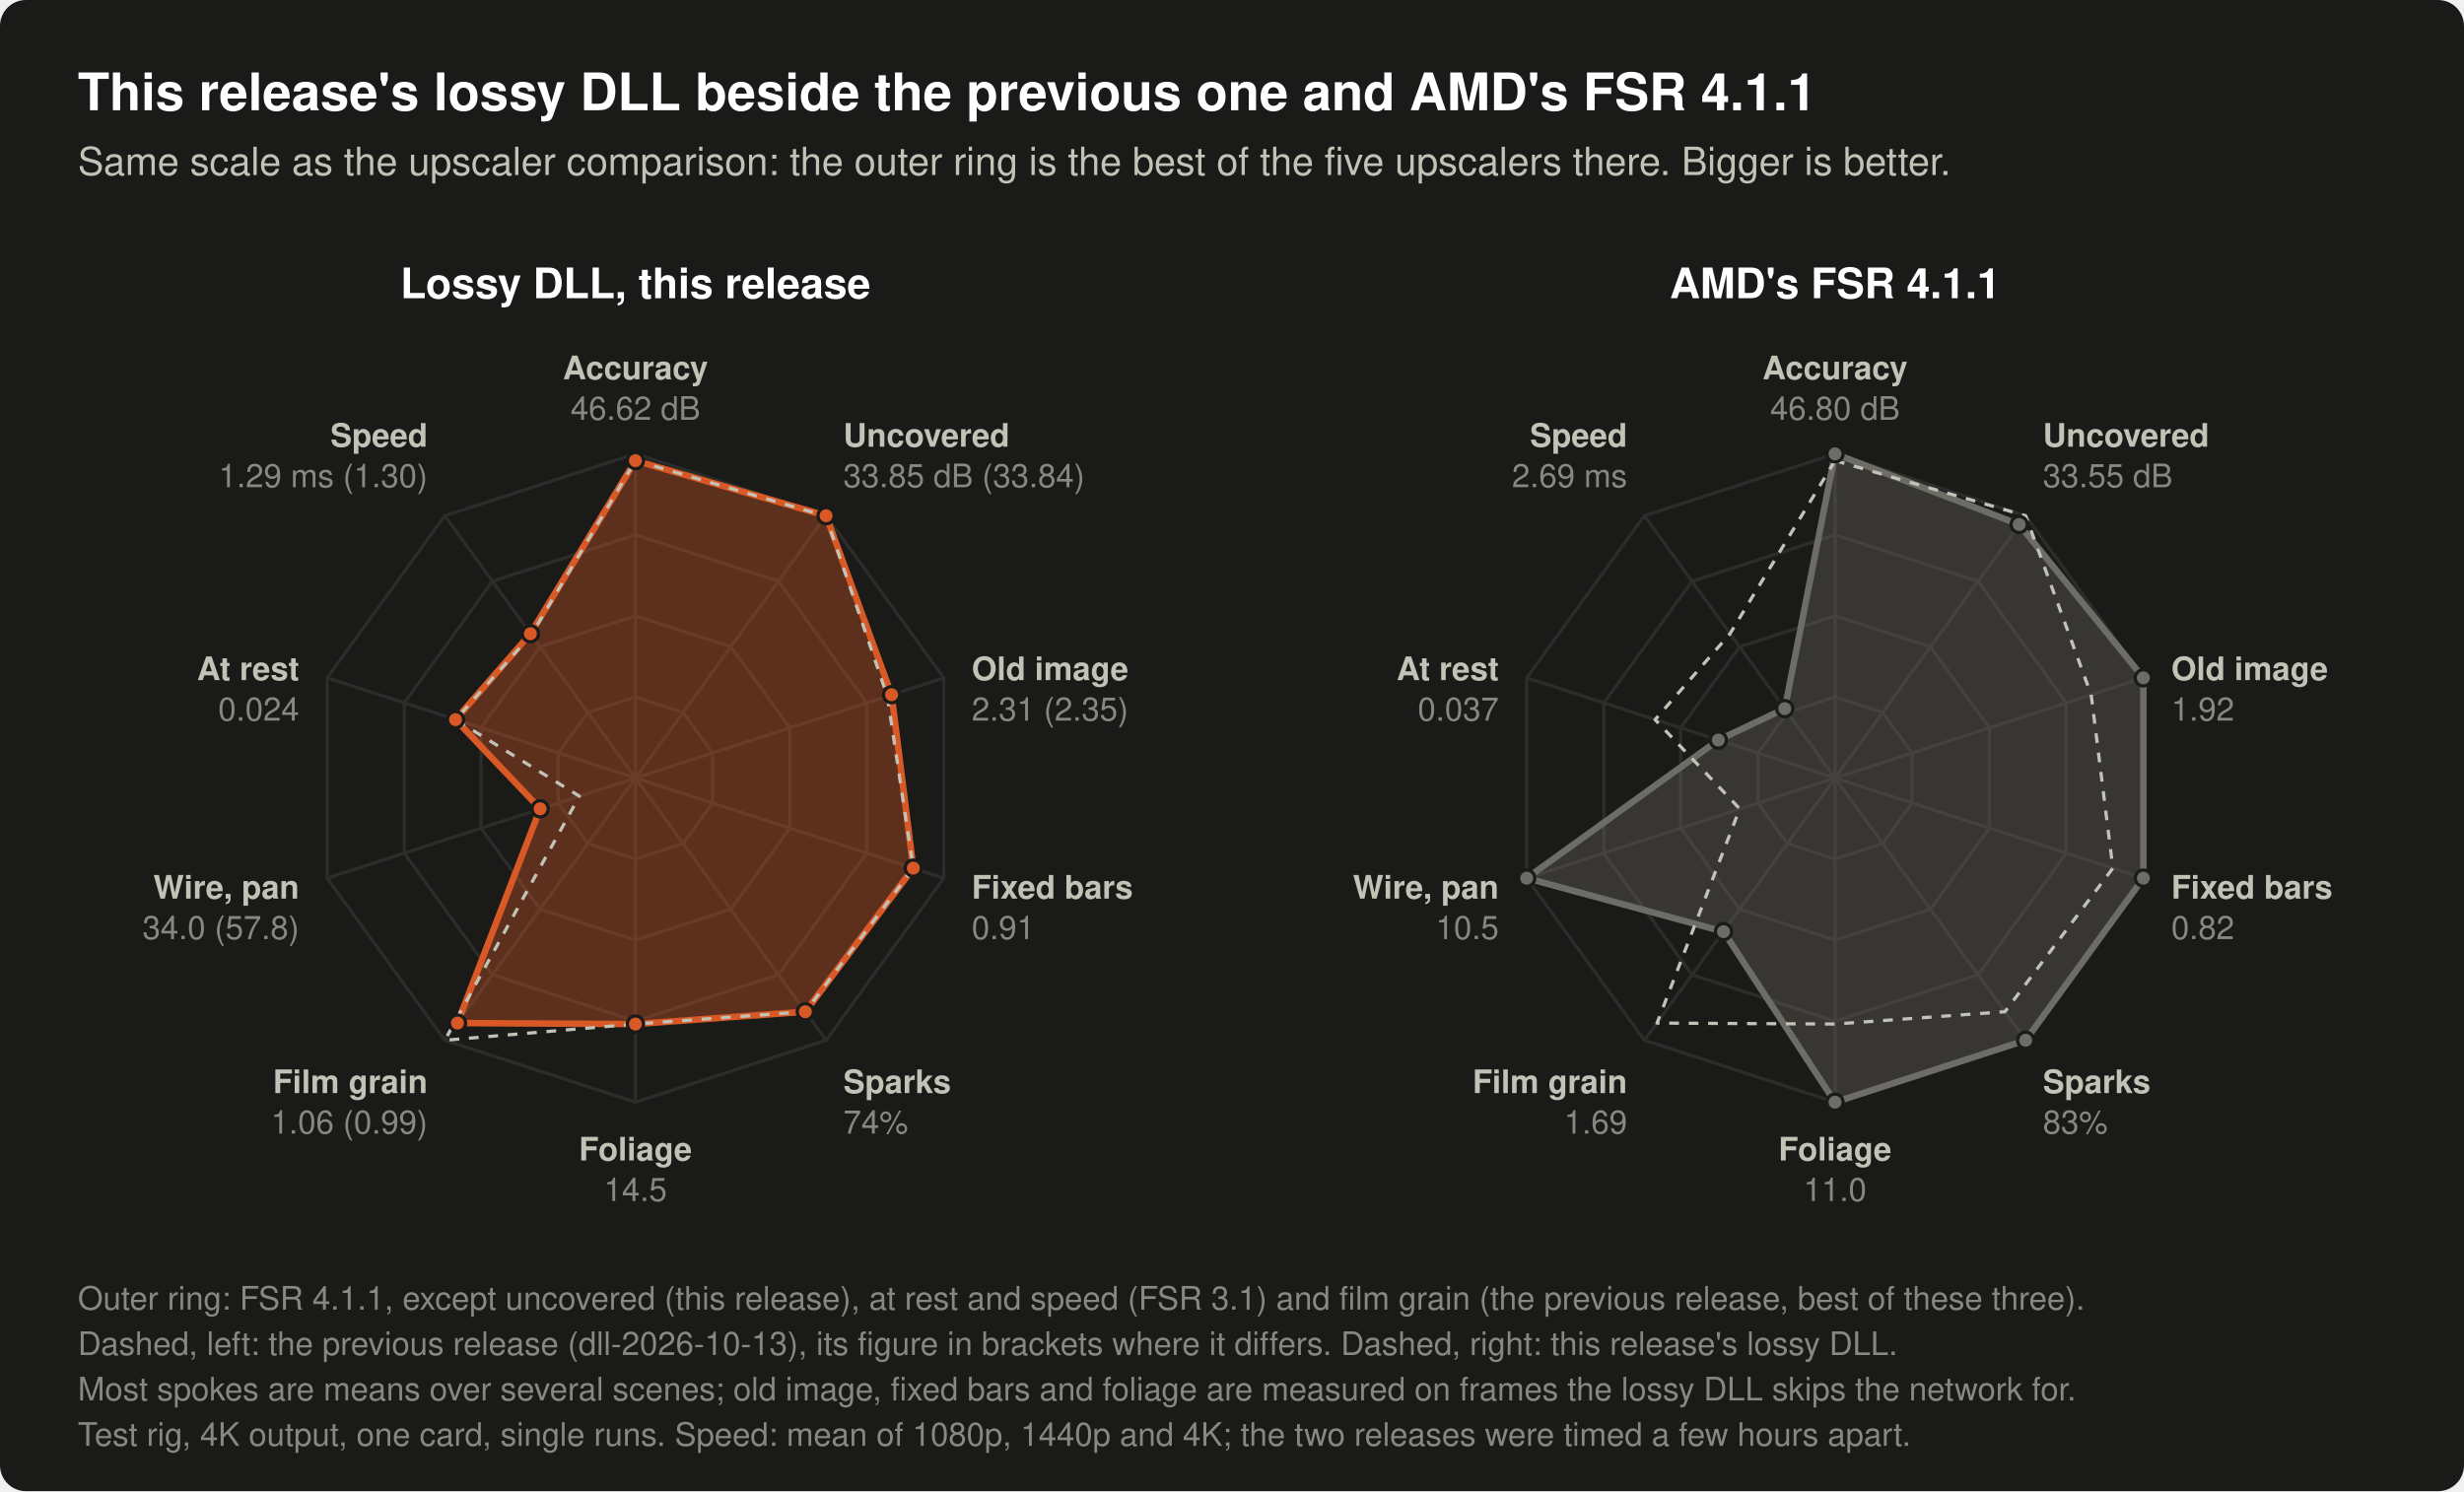
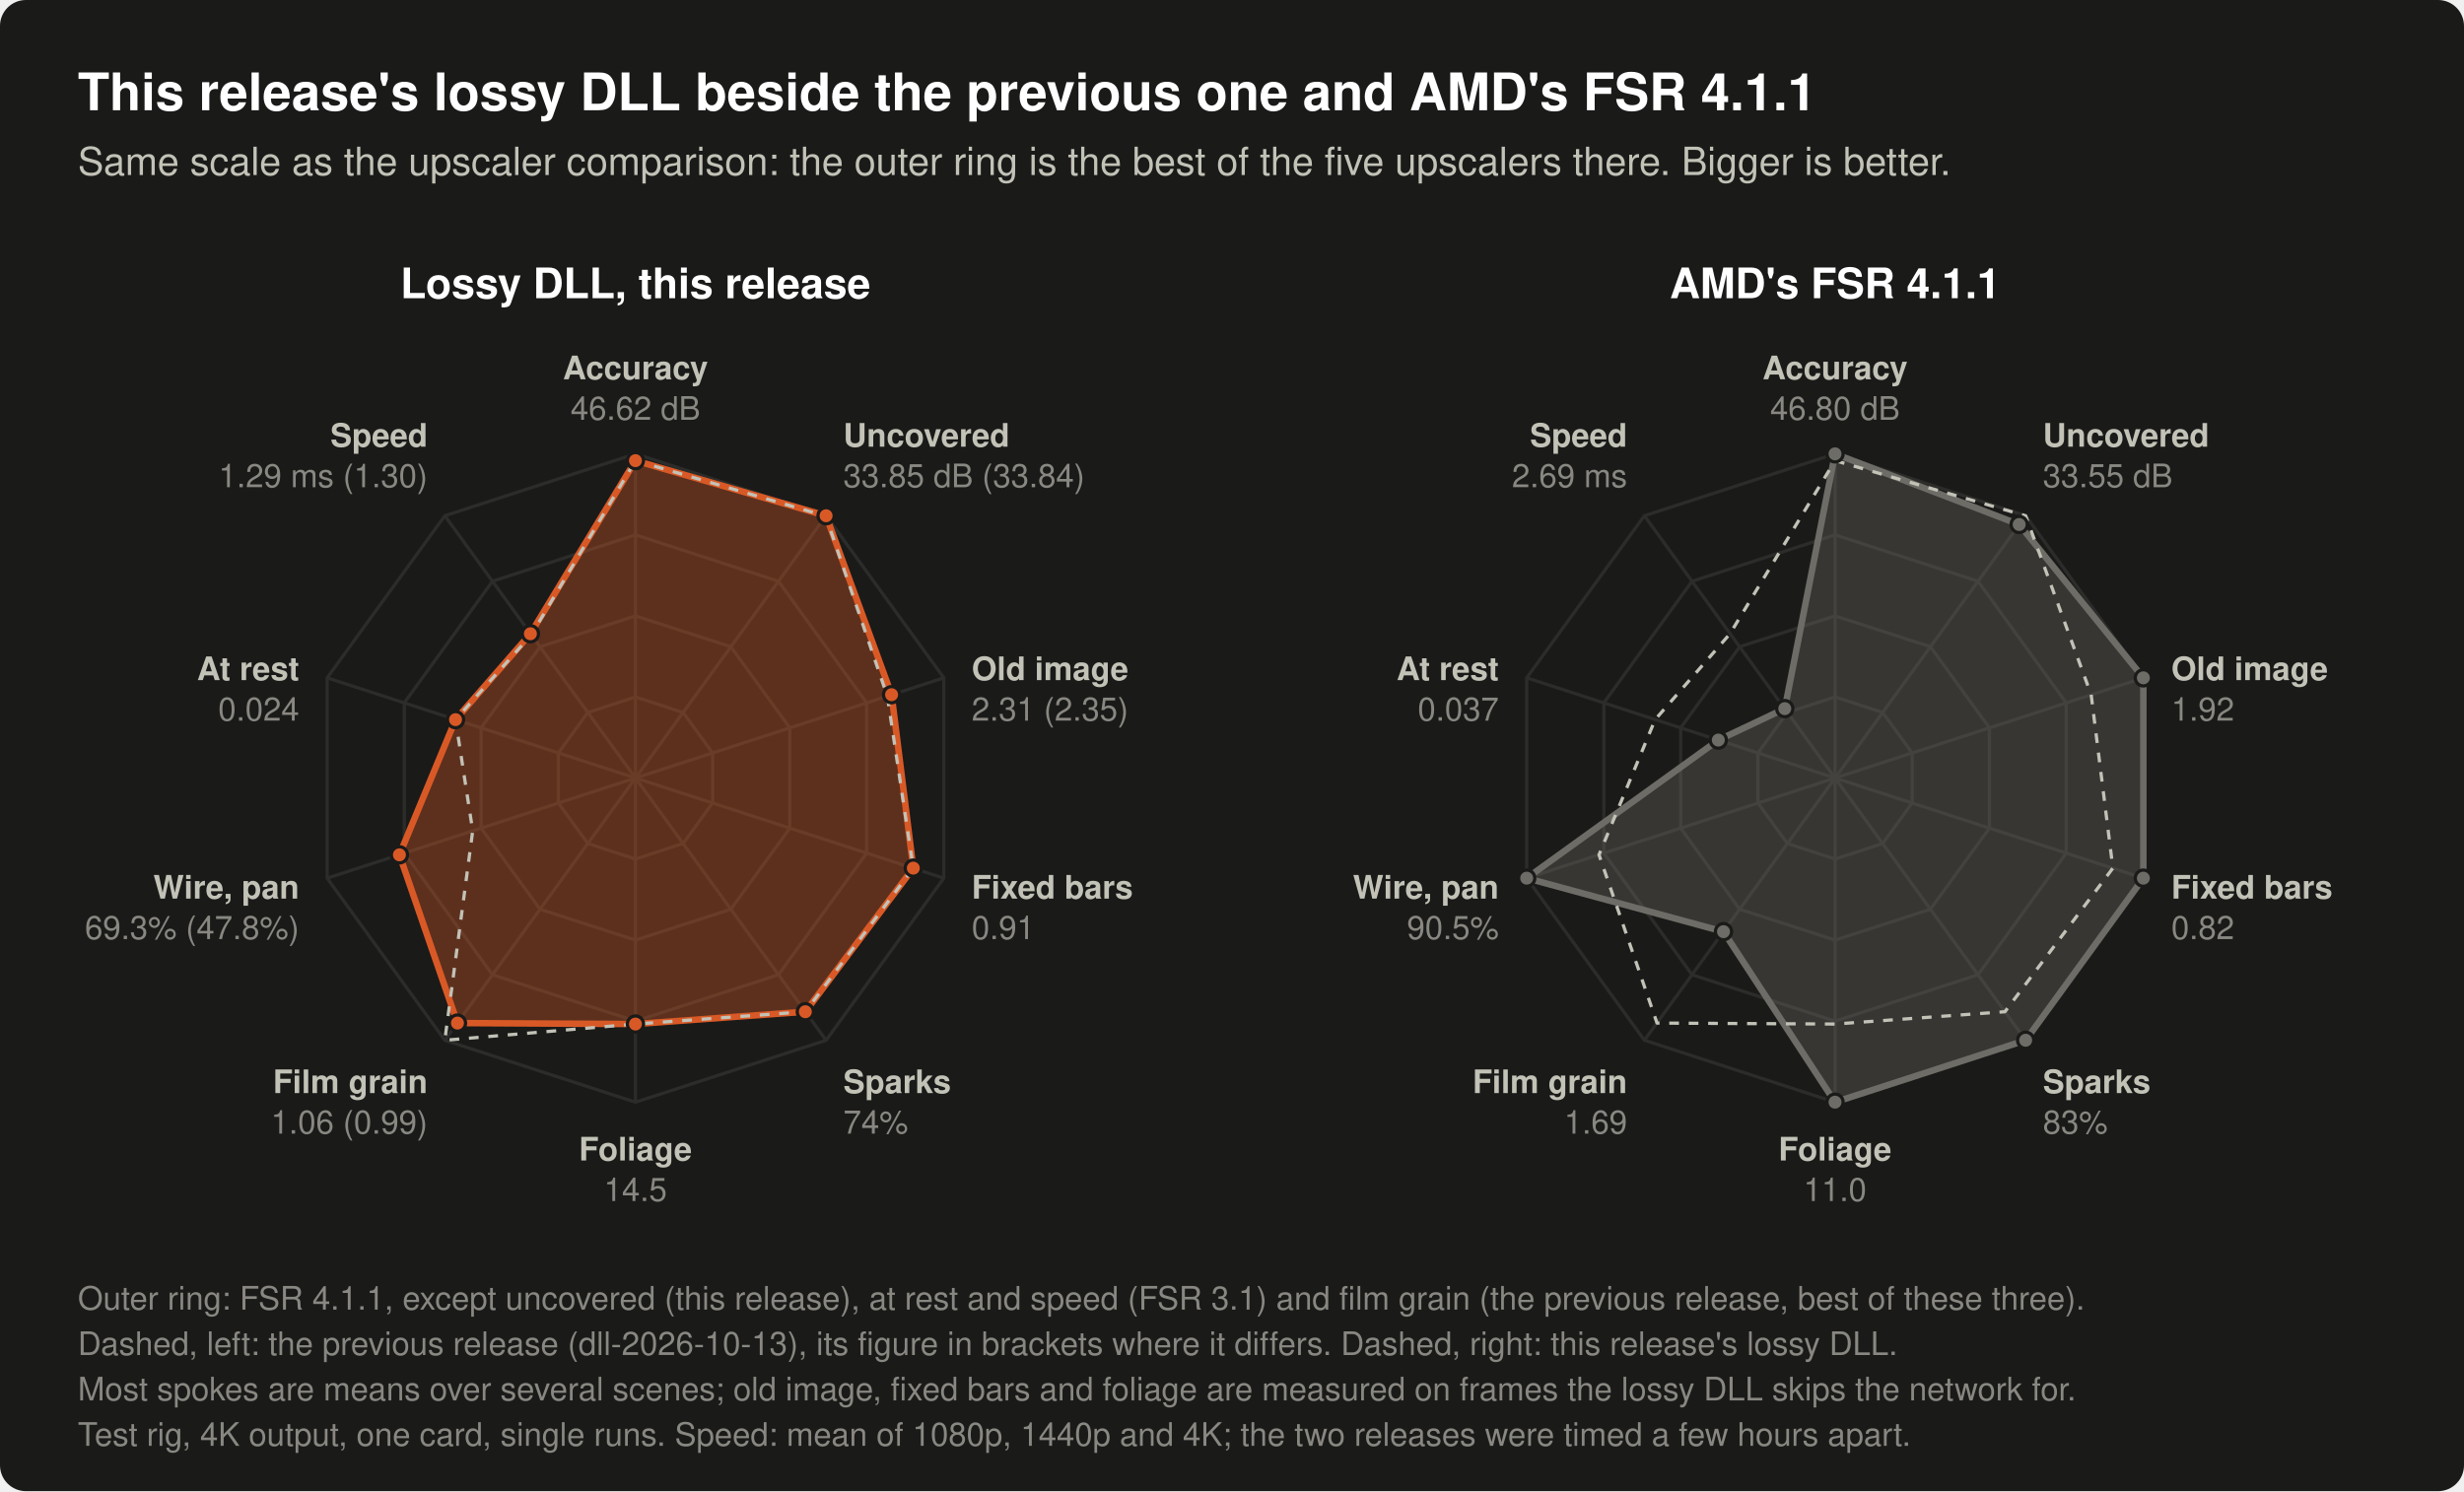
- <svg xmlns="http://www.w3.org/2000/svg" width="760" height="460" viewBox="0 0 760 460" role="img" aria-label="Two radar charts with ten spokes each. Left: this release's lossy DLL, with the previous release's as a dashed outline. Right: AMD's FSR 4.1.1, with this release's lossy DLL as a dashed outline. The spokes have the scale of the upscaler comparison's chart: the outer ring is the best of the five upscalers compared there (FSR 4.1.1, the lossy DLL, FSR 3.1, HelixSR, XeSS), and for film grain the best of these three. A larger shape is better. Still picture and moving background, mean: accuracy (dB): FSR 4.1.1 46.80 dB, the lossy DLL of dll-2026-10-13 46.62 dB, the lossy DLL of dll-2026-10-13.2 46.62 dB. Areas a moving object has just uncovered, mean of a panning and a still camera: accuracy (dB): FSR 4.1.1 33.55 dB, the lossy DLL of dll-2026-10-13 33.84 dB, the lossy DLL of dll-2026-10-13.2 33.85 dB. Old image beside a moving object, mean of seven scenes: error (of 255): FSR 4.1.1 1.92, the lossy DLL of dll-2026-10-13 2.35, the lossy DLL of dll-2026-10-13.2 2.31. Thin bars fixed on screen in front of a panning background, mean of four pans: error where their old image lands (of 255): FSR 4.1.1 0.82, the lossy DLL of dll-2026-10-13 0.91, the lossy DLL of dll-2026-10-13.2 0.91. Tiny fast sparks: share of their brightness shown (%): FSR 4.1.1 83%, the lossy DLL of dll-2026-10-13 74%, the lossy DLL of dll-2026-10-13.2 74%. Leaves swaying without motion vectors, mean of three sway speeds: error (of 255): FSR 4.1.1 11.0, the lossy DLL of dll-2026-10-13 14.5, the lossy DLL of dll-2026-10-13.2 14.5. Still picture with grain of 6, 10 and 15 of 255, mean: change per frame (of 255): FSR 4.1.1 1.69, the lossy DLL of dll-2026-10-13 0.99, the lossy DLL of dll-2026-10-13.2 1.06. Thin wire under a slow pan: how far its brightness is from the true one (of 255): FSR 4.1.1 10.5, the lossy DLL of dll-2026-10-13 57.8, the lossy DLL of dll-2026-10-13.2 34.0. Still picture: change per frame (of 255): FSR 4.1.1 0.037, the lossy DLL of dll-2026-10-13 0.024, the lossy DLL of dll-2026-10-13.2 0.024. Time per upscale call, mean of 1080p, 1440p and 4K output (ms): FSR 4.1.1 2.69 ms, the lossy DLL of dll-2026-10-13 1.30 ms, the lossy DLL of dll-2026-10-13.2 1.29 ms.">
+ <svg xmlns="http://www.w3.org/2000/svg" width="760" height="460" viewBox="0 0 760 460" role="img" aria-label="Two radar charts with ten spokes each. Left: this release's lossy DLL, with the previous release's as a dashed outline. Right: AMD's FSR 4.1.1, with this release's lossy DLL as a dashed outline. The spokes have the scale of the upscaler comparison's chart: the outer ring is the best of the five upscalers compared there (FSR 4.1.1, the lossy DLL, FSR 3.1, HelixSR, XeSS), and for film grain the best of these three. A larger shape is better. Still picture and moving background, mean: accuracy (dB): FSR 4.1.1 46.80 dB, the lossy DLL of dll-2026-10-13 46.62 dB, the lossy DLL of dll-2026-10-13.2 46.62 dB. Areas a moving object has just uncovered, mean of a panning and a still camera: accuracy (dB): FSR 4.1.1 33.55 dB, the lossy DLL of dll-2026-10-13 33.84 dB, the lossy DLL of dll-2026-10-13.2 33.85 dB. Old image beside a moving object, mean of seven scenes: error (of 255): FSR 4.1.1 1.92, the lossy DLL of dll-2026-10-13 2.35, the lossy DLL of dll-2026-10-13.2 2.31. Thin bars fixed on screen in front of a panning background, mean of four pans: error where their old image lands (of 255): FSR 4.1.1 0.82, the lossy DLL of dll-2026-10-13 0.91, the lossy DLL of dll-2026-10-13.2 0.91. Tiny fast sparks: share of their brightness shown (%): FSR 4.1.1 83%, the lossy DLL of dll-2026-10-13 74%, the lossy DLL of dll-2026-10-13.2 74%. Leaves swaying without motion vectors, mean of three sway speeds: error (of 255): FSR 4.1.1 11.0, the lossy DLL of dll-2026-10-13 14.5, the lossy DLL of dll-2026-10-13.2 14.5. Still picture with grain of 6, 10 and 15 of 255, mean: change per frame (of 255): FSR 4.1.1 1.69, the lossy DLL of dll-2026-10-13 0.99, the lossy DLL of dll-2026-10-13.2 1.06. Thin wire under a slow pan: how close its brightness is to the true one (%): FSR 4.1.1 90.5%, the lossy DLL of dll-2026-10-13 47.8%, the lossy DLL of dll-2026-10-13.2 69.3%. Still picture: change per frame (of 255): FSR 4.1.1 0.037, the lossy DLL of dll-2026-10-13 0.024, the lossy DLL of dll-2026-10-13.2 0.024. Time per upscale call, mean of 1080p, 1440p and 4K output (ms): FSR 4.1.1 2.69 ms, the lossy DLL of dll-2026-10-13 1.30 ms, the lossy DLL of dll-2026-10-13.2 1.29 ms.">
  <rect x="0.0" y="0.0" width="760.0" height="460.0" rx="8" fill="#1a1a19" />
  <text x="24.0" y="34.0" font-family="-apple-system, 'Segoe UI', Helvetica, Arial, sans-serif" font-size="16" font-weight="600" text-anchor="start" fill="#ffffff">This release's lossy DLL beside the previous one and AMD's FSR 4.1.1</text>
  <text x="24.0" y="54.0" font-family="-apple-system, 'Segoe UI', Helvetica, Arial, sans-serif" font-size="12" text-anchor="start" fill="#c3c2b7">Same scale as the upscaler comparison: the outer ring is the best of the five upscalers there. Bigger is better.</text>
  <text x="196.0" y="92.0" font-family="-apple-system, 'Segoe UI', Helvetica, Arial, sans-serif" font-size="13" font-weight="600" text-anchor="middle" fill="#ffffff">Lossy DLL, this release</text>
  <polygon points="196.0,215.0 210.7,219.8 219.8,232.3 219.8,247.7 210.7,260.2 196.0,265.0 181.3,260.2 172.2,247.7 172.2,232.3 181.3,219.8" fill="none" stroke="#2c2c2a" stroke-width="1" />
  <polygon points="196.0,190.0 225.4,199.5 243.6,224.5 243.6,255.5 225.4,280.5 196.0,290.0 166.6,280.5 148.4,255.5 148.4,224.5 166.6,199.5" fill="none" stroke="#2c2c2a" stroke-width="1" />
  <polygon points="196.0,165.0 240.1,179.3 267.3,216.8 267.3,263.2 240.1,300.7 196.0,315.0 151.9,300.7 124.7,263.2 124.7,216.8 151.9,179.3" fill="none" stroke="#2c2c2a" stroke-width="1" />
  <polygon points="196.0,140.0 254.8,159.1 291.1,209.1 291.1,270.9 254.8,320.9 196.0,340.0 137.2,320.9 100.9,270.9 100.9,209.1 137.2,159.1" fill="none" stroke="#2c2c2a" stroke-width="1" />
  <line x1="196.0" y1="240.0" x2="196.0" y2="140.0" stroke="#2c2c2a" stroke-width="1" />
  <line x1="196.0" y1="240.0" x2="254.8" y2="159.1" stroke="#2c2c2a" stroke-width="1" />
  <line x1="196.0" y1="240.0" x2="291.1" y2="209.1" stroke="#2c2c2a" stroke-width="1" />
  <line x1="196.0" y1="240.0" x2="291.1" y2="270.9" stroke="#2c2c2a" stroke-width="1" />
  <line x1="196.0" y1="240.0" x2="254.8" y2="320.9" stroke="#2c2c2a" stroke-width="1" />
  <line x1="196.0" y1="240.0" x2="196.0" y2="340.0" stroke="#2c2c2a" stroke-width="1" />
  <line x1="196.0" y1="240.0" x2="137.2" y2="320.9" stroke="#2c2c2a" stroke-width="1" />
  <line x1="196.0" y1="240.0" x2="100.9" y2="270.9" stroke="#2c2c2a" stroke-width="1" />
  <line x1="196.0" y1="240.0" x2="100.9" y2="209.1" stroke="#2c2c2a" stroke-width="1" />
  <line x1="196.0" y1="240.0" x2="137.2" y2="159.1" stroke="#2c2c2a" stroke-width="1" />
-   <polygon points="196.0,142.1 254.8,159.1 275.0,214.3 281.7,267.8 248.4,312.1 196.0,315.9 141.1,315.6 166.6,249.5 140.5,222.0 163.6,195.5" fill="#d95926" fill-opacity="0.35" stroke="#d95926" stroke-width="2" stroke-linejoin="round" />
-   <polygon points="196.0,142.1 254.7,159.2 273.7,214.8 281.7,267.8 248.4,312.1 196.0,315.9 137.2,320.9 178.7,245.6 140.5,222.0 163.9,195.8" fill="none" stroke="#c3c2b7" stroke-width="1" stroke-dasharray="3 3" stroke-linejoin="round" />
+   <polygon points="196.0,142.1 254.8,159.1 275.0,214.3 281.7,267.8 248.4,312.1 196.0,315.9 141.1,315.6 123.2,263.7 140.5,222.0 163.6,195.5" fill="#d95926" fill-opacity="0.35" stroke="#d95926" stroke-width="2" stroke-linejoin="round" />
+   <polygon points="196.0,142.1 254.7,159.2 273.7,214.8 281.7,267.8 248.4,312.1 196.0,315.9 137.2,320.9 145.8,256.3 140.5,222.0 163.9,195.8" fill="none" stroke="#c3c2b7" stroke-width="1" stroke-dasharray="3 3" stroke-linejoin="round" />
  <circle cx="196.0" cy="142.1" r="2.5" fill="#d95926" stroke="#1a1a19" stroke-width="1" />
  <circle cx="254.8" cy="159.1" r="2.5" fill="#d95926" stroke="#1a1a19" stroke-width="1" />
  <circle cx="275.0" cy="214.3" r="2.5" fill="#d95926" stroke="#1a1a19" stroke-width="1" />
  <circle cx="281.7" cy="267.8" r="2.5" fill="#d95926" stroke="#1a1a19" stroke-width="1" />
  <circle cx="248.4" cy="312.1" r="2.5" fill="#d95926" stroke="#1a1a19" stroke-width="1" />
  <circle cx="196.0" cy="315.9" r="2.5" fill="#d95926" stroke="#1a1a19" stroke-width="1" />
  <circle cx="141.1" cy="315.6" r="2.5" fill="#d95926" stroke="#1a1a19" stroke-width="1" />
-   <circle cx="166.6" cy="249.5" r="2.5" fill="#d95926" stroke="#1a1a19" stroke-width="1" />
+   <circle cx="123.2" cy="263.7" r="2.5" fill="#d95926" stroke="#1a1a19" stroke-width="1" />
  <circle cx="140.5" cy="222.0" r="2.5" fill="#d95926" stroke="#1a1a19" stroke-width="1" />
  <circle cx="163.6" cy="195.5" r="2.5" fill="#d95926" stroke="#1a1a19" stroke-width="1" />
  <text x="196.0" y="117.0" font-family="-apple-system, 'Segoe UI', Helvetica, Arial, sans-serif" font-size="10" font-weight="600" text-anchor="middle" fill="#c3c2b7">Accuracy</text>
  <text x="196.0" y="129.5" font-family="-apple-system, 'Segoe UI', Helvetica, Arial, sans-serif" font-size="10" text-anchor="middle" fill="#898781">46.62 dB</text>
  <text x="260.1" y="137.8" font-family="-apple-system, 'Segoe UI', Helvetica, Arial, sans-serif" font-size="10" font-weight="600" text-anchor="start" fill="#c3c2b7">Uncovered</text>
  <text x="260.1" y="150.3" font-family="-apple-system, 'Segoe UI', Helvetica, Arial, sans-serif" font-size="10" text-anchor="start" fill="#898781">33.85 dB (33.84)</text>
  <text x="299.7" y="209.8" font-family="-apple-system, 'Segoe UI', Helvetica, Arial, sans-serif" font-size="10" font-weight="600" text-anchor="start" fill="#c3c2b7">Old image</text>
  <text x="299.7" y="222.3" font-family="-apple-system, 'Segoe UI', Helvetica, Arial, sans-serif" font-size="10" text-anchor="start" fill="#898781">2.31 (2.35)</text>
  <text x="299.7" y="277.2" font-family="-apple-system, 'Segoe UI', Helvetica, Arial, sans-serif" font-size="10" font-weight="600" text-anchor="start" fill="#c3c2b7">Fixed bars</text>
  <text x="299.7" y="289.7" font-family="-apple-system, 'Segoe UI', Helvetica, Arial, sans-serif" font-size="10" text-anchor="start" fill="#898781">0.91</text>
  <text x="260.1" y="337.2" font-family="-apple-system, 'Segoe UI', Helvetica, Arial, sans-serif" font-size="10" font-weight="600" text-anchor="start" fill="#c3c2b7">Sparks</text>
  <text x="260.1" y="349.7" font-family="-apple-system, 'Segoe UI', Helvetica, Arial, sans-serif" font-size="10" text-anchor="start" fill="#898781">74%</text>
  <text x="196.0" y="358.0" font-family="-apple-system, 'Segoe UI', Helvetica, Arial, sans-serif" font-size="10" font-weight="600" text-anchor="middle" fill="#c3c2b7">Foliage</text>
  <text x="196.0" y="370.5" font-family="-apple-system, 'Segoe UI', Helvetica, Arial, sans-serif" font-size="10" text-anchor="middle" fill="#898781">14.5</text>
  <text x="131.9" y="337.2" font-family="-apple-system, 'Segoe UI', Helvetica, Arial, sans-serif" font-size="10" font-weight="600" text-anchor="end" fill="#c3c2b7">Film grain</text>
  <text x="131.9" y="349.7" font-family="-apple-system, 'Segoe UI', Helvetica, Arial, sans-serif" font-size="10" text-anchor="end" fill="#898781">1.06 (0.99)</text>
  <text x="92.3" y="277.2" font-family="-apple-system, 'Segoe UI', Helvetica, Arial, sans-serif" font-size="10" font-weight="600" text-anchor="end" fill="#c3c2b7">Wire, pan</text>
-   <text x="92.3" y="289.7" font-family="-apple-system, 'Segoe UI', Helvetica, Arial, sans-serif" font-size="10" text-anchor="end" fill="#898781">34.0 (57.8)</text>
+   <text x="92.3" y="289.7" font-family="-apple-system, 'Segoe UI', Helvetica, Arial, sans-serif" font-size="10" text-anchor="end" fill="#898781">69.3% (47.8%)</text>
  <text x="92.3" y="209.8" font-family="-apple-system, 'Segoe UI', Helvetica, Arial, sans-serif" font-size="10" font-weight="600" text-anchor="end" fill="#c3c2b7">At rest</text>
  <text x="92.3" y="222.3" font-family="-apple-system, 'Segoe UI', Helvetica, Arial, sans-serif" font-size="10" text-anchor="end" fill="#898781">0.024</text>
  <text x="131.9" y="137.8" font-family="-apple-system, 'Segoe UI', Helvetica, Arial, sans-serif" font-size="10" font-weight="600" text-anchor="end" fill="#c3c2b7">Speed</text>
  <text x="131.9" y="150.3" font-family="-apple-system, 'Segoe UI', Helvetica, Arial, sans-serif" font-size="10" text-anchor="end" fill="#898781">1.29 ms (1.30)</text>
  <text x="566.0" y="92.0" font-family="-apple-system, 'Segoe UI', Helvetica, Arial, sans-serif" font-size="13" font-weight="600" text-anchor="middle" fill="#ffffff">AMD's FSR 4.1.1</text>
  <polygon points="566.0,215.0 580.7,219.8 589.8,232.3 589.8,247.7 580.7,260.2 566.0,265.0 551.3,260.2 542.2,247.7 542.2,232.3 551.3,219.8" fill="none" stroke="#2c2c2a" stroke-width="1" />
  <polygon points="566.0,190.0 595.4,199.5 613.6,224.5 613.6,255.5 595.4,280.5 566.0,290.0 536.6,280.5 518.4,255.5 518.4,224.5 536.6,199.5" fill="none" stroke="#2c2c2a" stroke-width="1" />
  <polygon points="566.0,165.0 610.1,179.3 637.3,216.8 637.3,263.2 610.1,300.7 566.0,315.0 521.9,300.7 494.7,263.2 494.7,216.8 521.9,179.3" fill="none" stroke="#2c2c2a" stroke-width="1" />
  <polygon points="566.0,140.0 624.8,159.1 661.1,209.1 661.1,270.9 624.8,320.9 566.0,340.0 507.2,320.9 470.9,270.9 470.9,209.1 507.2,159.1" fill="none" stroke="#2c2c2a" stroke-width="1" />
  <line x1="566.0" y1="240.0" x2="566.0" y2="140.0" stroke="#2c2c2a" stroke-width="1" />
  <line x1="566.0" y1="240.0" x2="624.8" y2="159.1" stroke="#2c2c2a" stroke-width="1" />
  <line x1="566.0" y1="240.0" x2="661.1" y2="209.1" stroke="#2c2c2a" stroke-width="1" />
  <line x1="566.0" y1="240.0" x2="661.1" y2="270.9" stroke="#2c2c2a" stroke-width="1" />
  <line x1="566.0" y1="240.0" x2="624.8" y2="320.9" stroke="#2c2c2a" stroke-width="1" />
  <line x1="566.0" y1="240.0" x2="566.0" y2="340.0" stroke="#2c2c2a" stroke-width="1" />
  <line x1="566.0" y1="240.0" x2="507.2" y2="320.9" stroke="#2c2c2a" stroke-width="1" />
  <line x1="566.0" y1="240.0" x2="470.9" y2="270.9" stroke="#2c2c2a" stroke-width="1" />
  <line x1="566.0" y1="240.0" x2="470.9" y2="209.1" stroke="#2c2c2a" stroke-width="1" />
  <line x1="566.0" y1="240.0" x2="507.2" y2="159.1" stroke="#2c2c2a" stroke-width="1" />
  <polygon points="566.0,140.0 622.8,161.8 661.1,209.1 661.1,270.9 624.8,320.9 566.0,340.0 531.6,287.4 470.9,270.9 530.0,228.3 550.5,218.6" fill="#6d6c66" fill-opacity="0.35" stroke="#6d6c66" stroke-width="2" stroke-linejoin="round" />
-   <polygon points="566.0,142.1 624.8,159.1 645.0,214.3 651.7,267.8 618.4,312.1 566.0,315.9 511.1,315.6 536.6,249.5 510.5,222.0 533.6,195.5" fill="none" stroke="#c3c2b7" stroke-width="1" stroke-dasharray="3 3" stroke-linejoin="round" />
+   <polygon points="566.0,142.1 624.8,159.1 645.0,214.3 651.7,267.8 618.4,312.1 566.0,315.9 511.1,315.6 493.2,263.7 510.5,222.0 533.6,195.5" fill="none" stroke="#c3c2b7" stroke-width="1" stroke-dasharray="3 3" stroke-linejoin="round" />
  <circle cx="566.0" cy="140.0" r="2.5" fill="#6d6c66" stroke="#1a1a19" stroke-width="1" />
  <circle cx="622.8" cy="161.8" r="2.5" fill="#6d6c66" stroke="#1a1a19" stroke-width="1" />
  <circle cx="661.1" cy="209.1" r="2.5" fill="#6d6c66" stroke="#1a1a19" stroke-width="1" />
  <circle cx="661.1" cy="270.9" r="2.5" fill="#6d6c66" stroke="#1a1a19" stroke-width="1" />
  <circle cx="624.8" cy="320.9" r="2.5" fill="#6d6c66" stroke="#1a1a19" stroke-width="1" />
  <circle cx="566.0" cy="340.0" r="2.5" fill="#6d6c66" stroke="#1a1a19" stroke-width="1" />
  <circle cx="531.6" cy="287.4" r="2.5" fill="#6d6c66" stroke="#1a1a19" stroke-width="1" />
  <circle cx="470.9" cy="270.9" r="2.5" fill="#6d6c66" stroke="#1a1a19" stroke-width="1" />
  <circle cx="530.0" cy="228.3" r="2.5" fill="#6d6c66" stroke="#1a1a19" stroke-width="1" />
  <circle cx="550.5" cy="218.6" r="2.5" fill="#6d6c66" stroke="#1a1a19" stroke-width="1" />
  <text x="566.0" y="117.0" font-family="-apple-system, 'Segoe UI', Helvetica, Arial, sans-serif" font-size="10" font-weight="600" text-anchor="middle" fill="#c3c2b7">Accuracy</text>
  <text x="566.0" y="129.5" font-family="-apple-system, 'Segoe UI', Helvetica, Arial, sans-serif" font-size="10" text-anchor="middle" fill="#898781">46.80 dB</text>
  <text x="630.1" y="137.8" font-family="-apple-system, 'Segoe UI', Helvetica, Arial, sans-serif" font-size="10" font-weight="600" text-anchor="start" fill="#c3c2b7">Uncovered</text>
  <text x="630.1" y="150.3" font-family="-apple-system, 'Segoe UI', Helvetica, Arial, sans-serif" font-size="10" text-anchor="start" fill="#898781">33.55 dB</text>
  <text x="669.7" y="209.8" font-family="-apple-system, 'Segoe UI', Helvetica, Arial, sans-serif" font-size="10" font-weight="600" text-anchor="start" fill="#c3c2b7">Old image</text>
  <text x="669.7" y="222.3" font-family="-apple-system, 'Segoe UI', Helvetica, Arial, sans-serif" font-size="10" text-anchor="start" fill="#898781">1.92</text>
  <text x="669.7" y="277.2" font-family="-apple-system, 'Segoe UI', Helvetica, Arial, sans-serif" font-size="10" font-weight="600" text-anchor="start" fill="#c3c2b7">Fixed bars</text>
  <text x="669.7" y="289.7" font-family="-apple-system, 'Segoe UI', Helvetica, Arial, sans-serif" font-size="10" text-anchor="start" fill="#898781">0.82</text>
  <text x="630.1" y="337.2" font-family="-apple-system, 'Segoe UI', Helvetica, Arial, sans-serif" font-size="10" font-weight="600" text-anchor="start" fill="#c3c2b7">Sparks</text>
  <text x="630.1" y="349.7" font-family="-apple-system, 'Segoe UI', Helvetica, Arial, sans-serif" font-size="10" text-anchor="start" fill="#898781">83%</text>
  <text x="566.0" y="358.0" font-family="-apple-system, 'Segoe UI', Helvetica, Arial, sans-serif" font-size="10" font-weight="600" text-anchor="middle" fill="#c3c2b7">Foliage</text>
  <text x="566.0" y="370.5" font-family="-apple-system, 'Segoe UI', Helvetica, Arial, sans-serif" font-size="10" text-anchor="middle" fill="#898781">11.0</text>
  <text x="501.9" y="337.2" font-family="-apple-system, 'Segoe UI', Helvetica, Arial, sans-serif" font-size="10" font-weight="600" text-anchor="end" fill="#c3c2b7">Film grain</text>
  <text x="501.9" y="349.7" font-family="-apple-system, 'Segoe UI', Helvetica, Arial, sans-serif" font-size="10" text-anchor="end" fill="#898781">1.69</text>
  <text x="462.3" y="277.2" font-family="-apple-system, 'Segoe UI', Helvetica, Arial, sans-serif" font-size="10" font-weight="600" text-anchor="end" fill="#c3c2b7">Wire, pan</text>
-   <text x="462.3" y="289.7" font-family="-apple-system, 'Segoe UI', Helvetica, Arial, sans-serif" font-size="10" text-anchor="end" fill="#898781">10.5</text>
+   <text x="462.3" y="289.7" font-family="-apple-system, 'Segoe UI', Helvetica, Arial, sans-serif" font-size="10" text-anchor="end" fill="#898781">90.5%</text>
  <text x="462.3" y="209.8" font-family="-apple-system, 'Segoe UI', Helvetica, Arial, sans-serif" font-size="10" font-weight="600" text-anchor="end" fill="#c3c2b7">At rest</text>
  <text x="462.3" y="222.3" font-family="-apple-system, 'Segoe UI', Helvetica, Arial, sans-serif" font-size="10" text-anchor="end" fill="#898781">0.037</text>
  <text x="501.9" y="137.8" font-family="-apple-system, 'Segoe UI', Helvetica, Arial, sans-serif" font-size="10" font-weight="600" text-anchor="end" fill="#c3c2b7">Speed</text>
  <text x="501.9" y="150.3" font-family="-apple-system, 'Segoe UI', Helvetica, Arial, sans-serif" font-size="10" text-anchor="end" fill="#898781">2.69 ms</text>
  <text x="24.0" y="404.0" font-family="-apple-system, 'Segoe UI', Helvetica, Arial, sans-serif" font-size="10" text-anchor="start" fill="#898781">Outer ring: FSR 4.1.1, except uncovered (this release), at rest and speed (FSR 3.1) and film grain (the previous release, best of these three).</text>
  <text x="24.0" y="418.0" font-family="-apple-system, 'Segoe UI', Helvetica, Arial, sans-serif" font-size="10" text-anchor="start" fill="#898781">Dashed, left: the previous release (dll-2026-10-13), its figure in brackets where it differs. Dashed, right: this release's lossy DLL.</text>
  <text x="24.0" y="432.0" font-family="-apple-system, 'Segoe UI', Helvetica, Arial, sans-serif" font-size="10" text-anchor="start" fill="#898781">Most spokes are means over several scenes; old image, fixed bars and foliage are measured on frames the lossy DLL skips the network for.</text>
  <text x="24.0" y="446.0" font-family="-apple-system, 'Segoe UI', Helvetica, Arial, sans-serif" font-size="10" text-anchor="start" fill="#898781">Test rig, 4K output, one card, single runs. Speed: mean of 1080p, 1440p and 4K; the two releases were timed a few hours apart.</text>
</svg>
